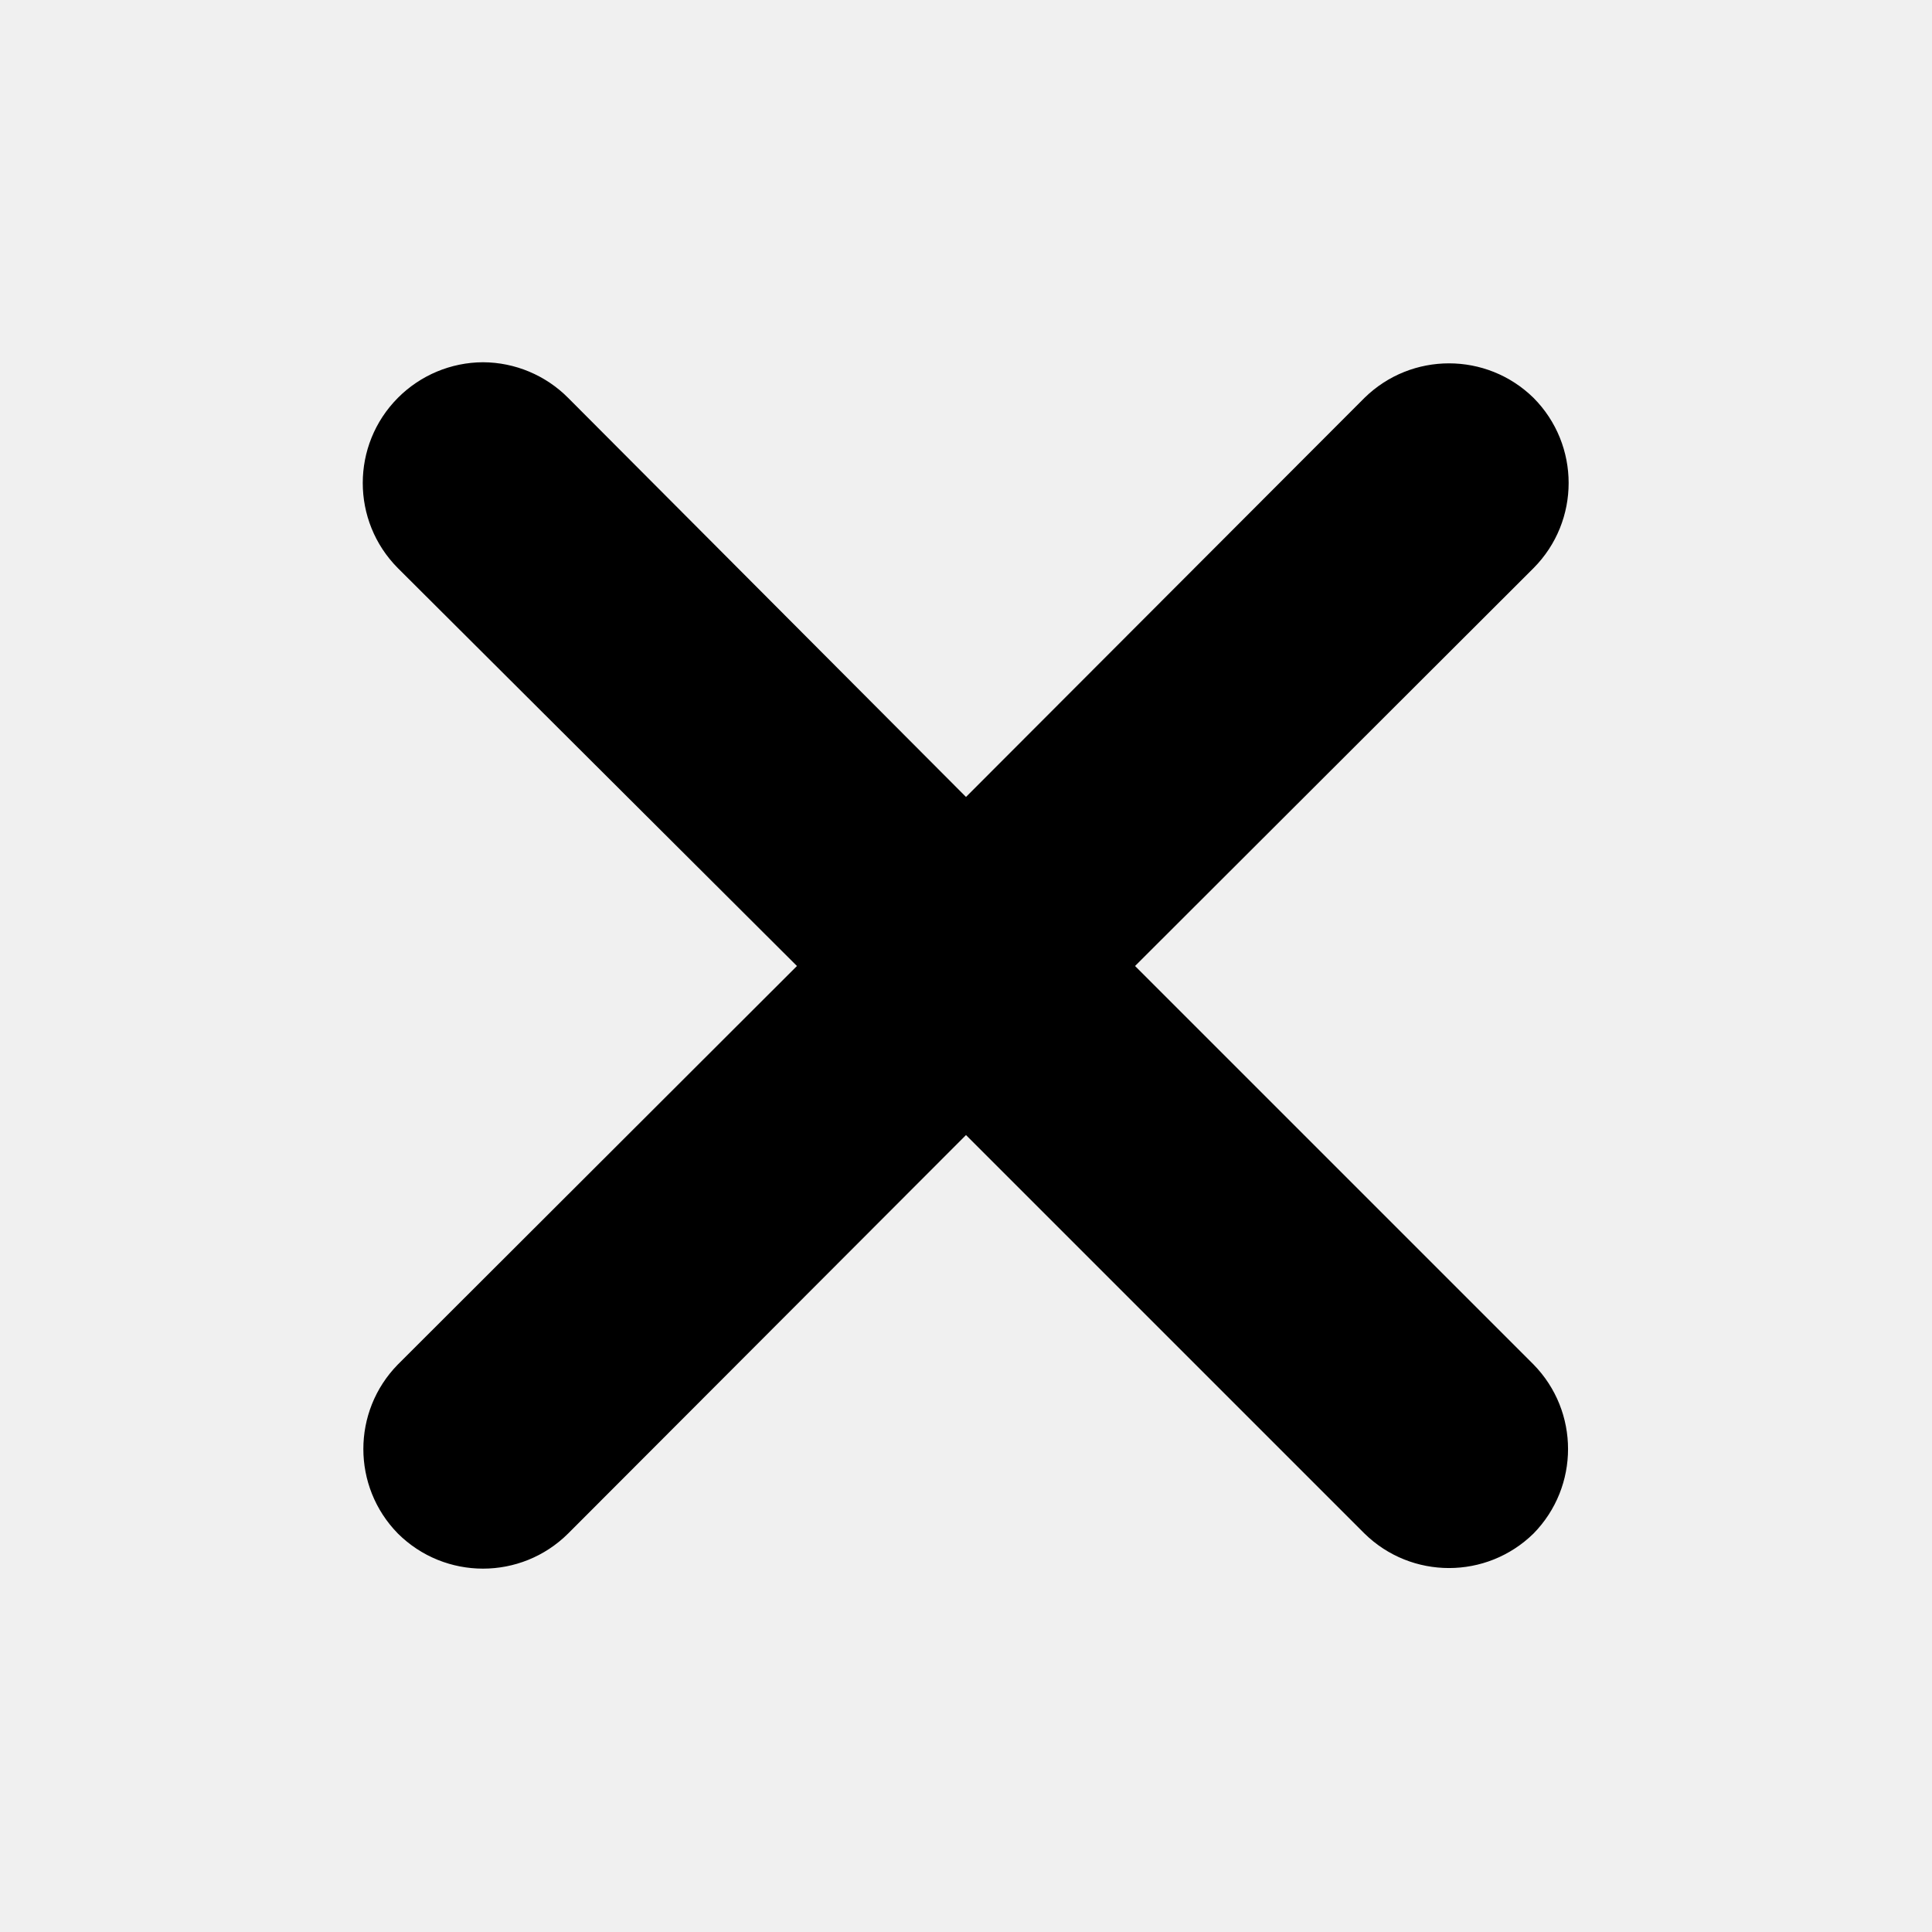
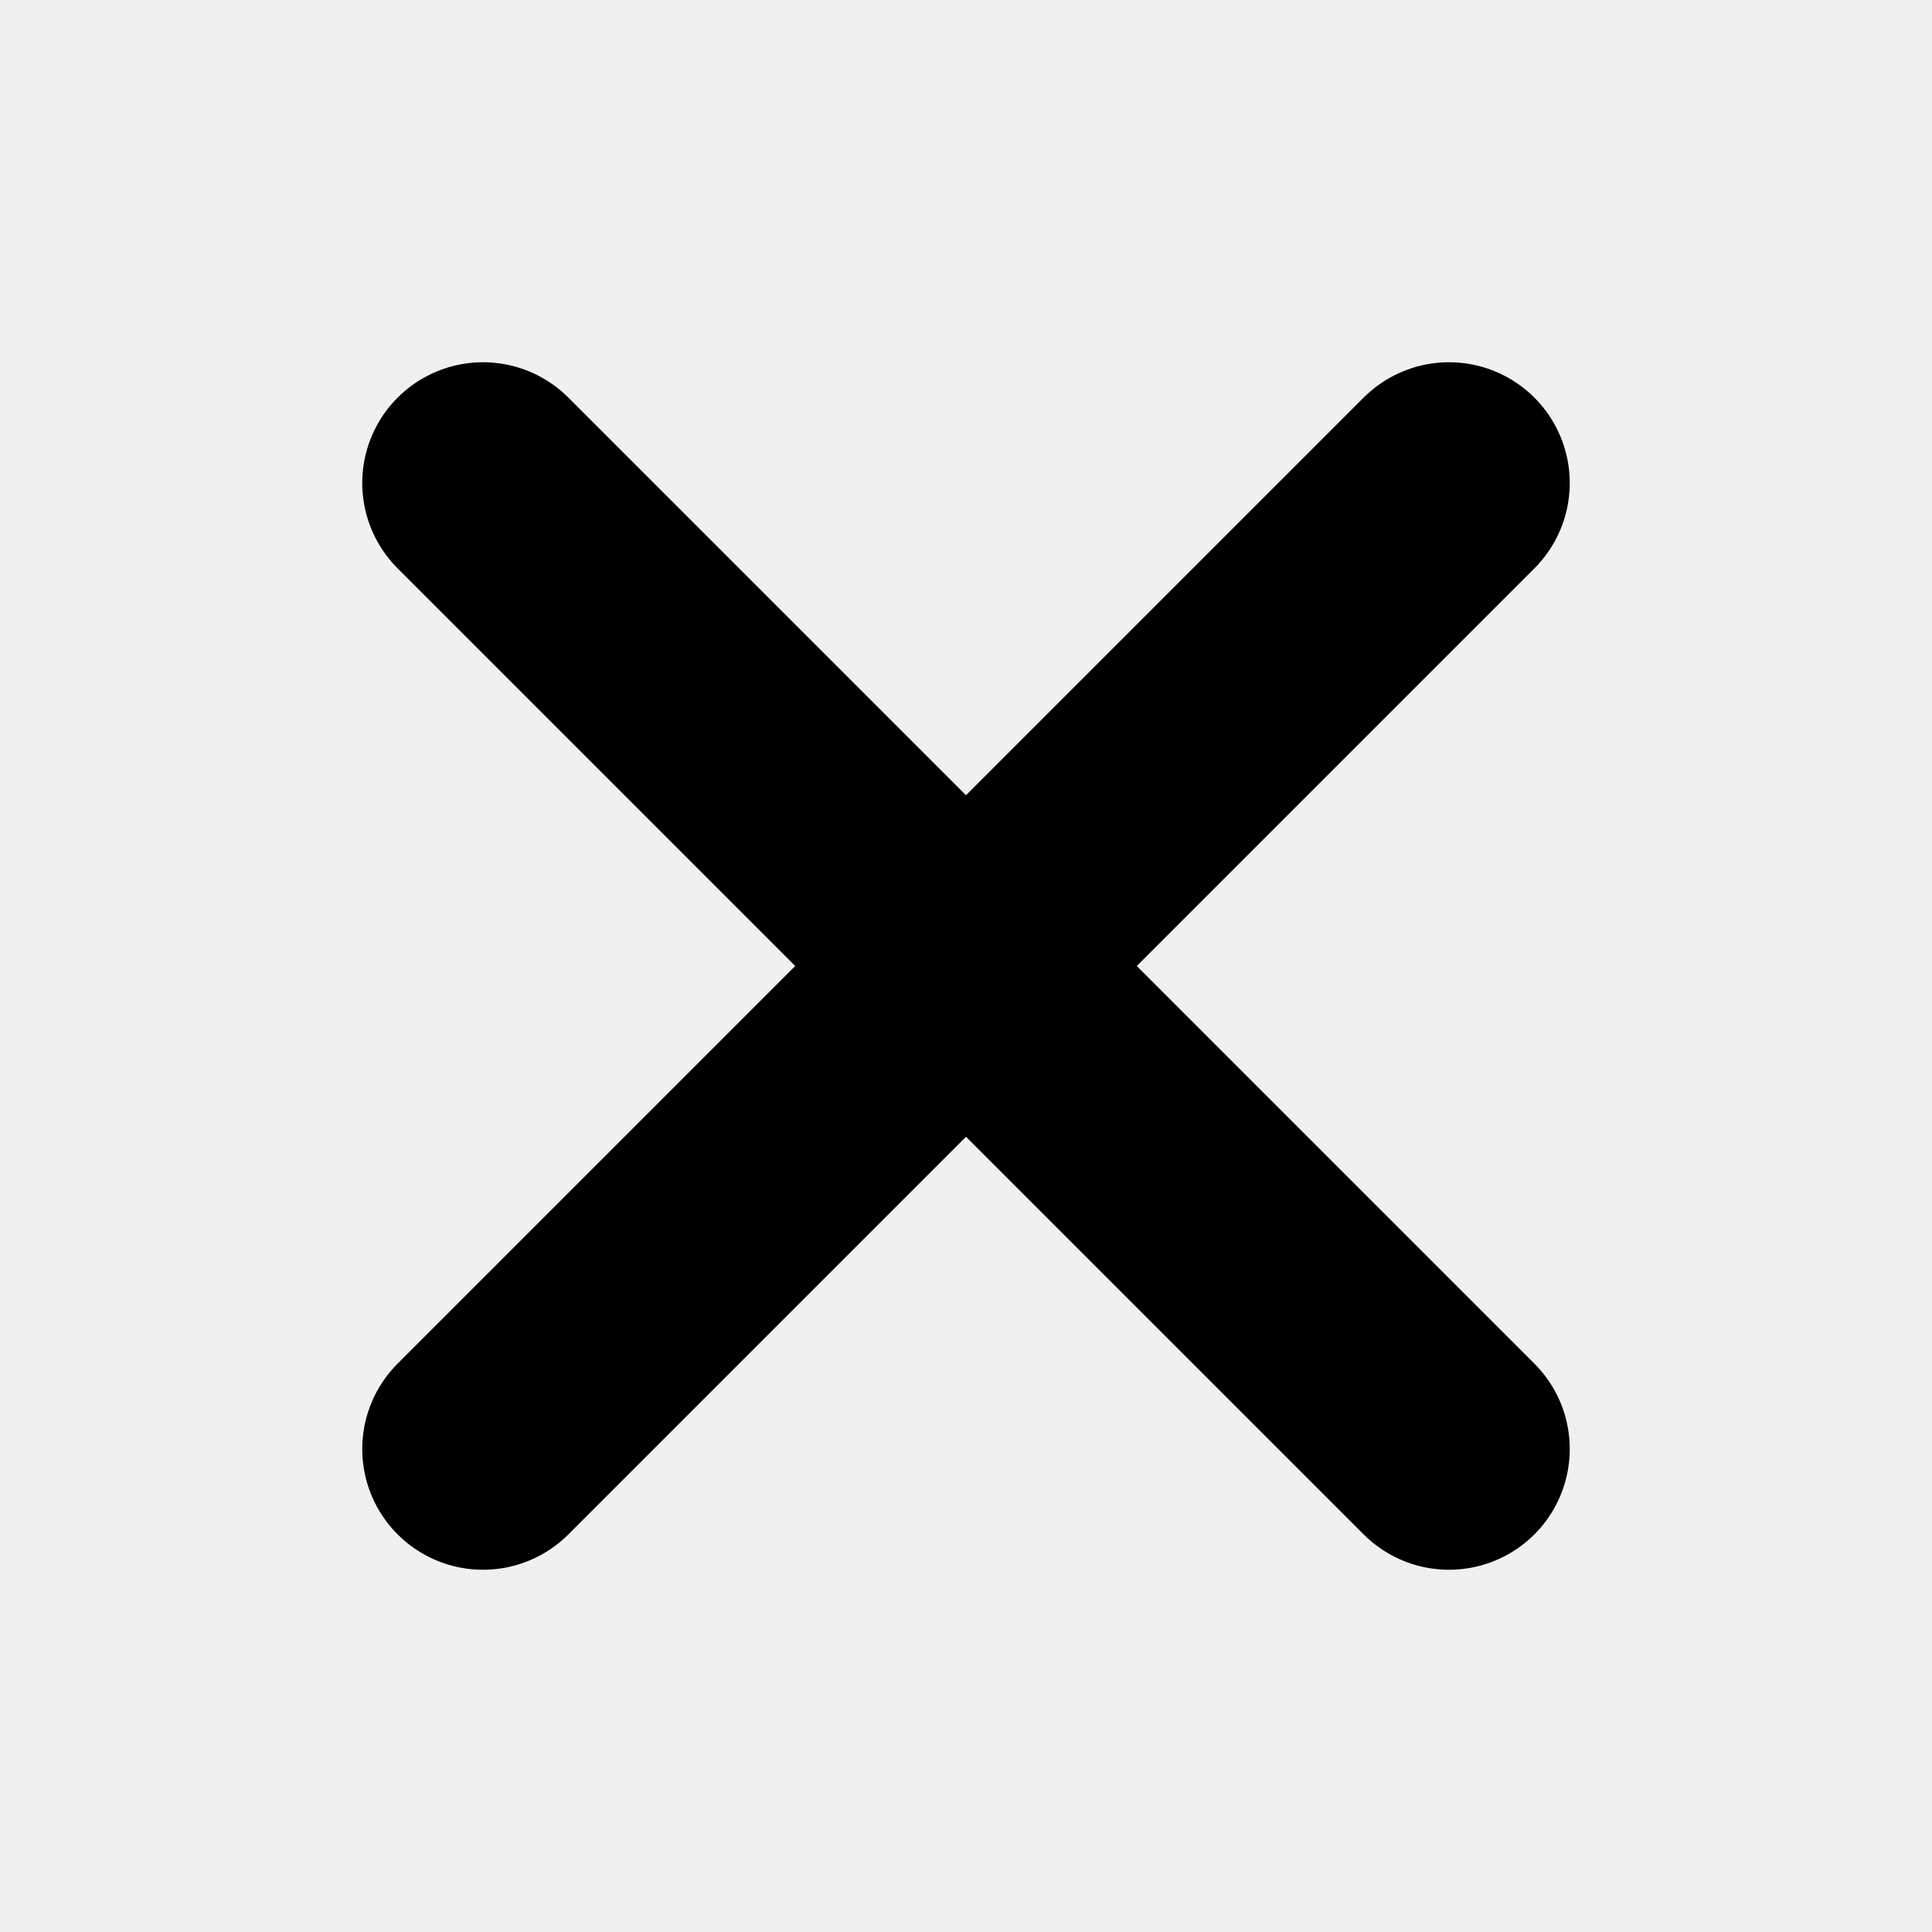
- <svg xmlns="http://www.w3.org/2000/svg" width="32" height="32" xml:space="preserve" version="1.1" id="svg1">
-   <defs id="defs1" />
-   <path id="path10" fill="#fff" style="color:#000000;fill:#000000;stroke-linecap:round;-inkscape-stroke:none" d="M 8 6 A 2 2 0 0 0 6.59 6.59 A 2 2 0 0 0 6.59 9.41 L 13.2 16 L 6.59 22.6 A 2 2 0 0 0 6.59 25.4 A 2 2 0 0 0 9.41 25.4 L 16 18.8 L 22.6 25.4 A 2 2 0 0 0 25.4 25.4 A 2 2 0 0 0 25.4 22.6 L 18.8 16 L 25.4 9.41 A 2 2 0 0 0 25.4 6.59 A 2 2 0 0 0 22.6 6.59 L 16 13.2 L 9.41 6.59 A 2 2 0 0 0 8 6 z " />
+ <svg xmlns="http://www.w3.org/2000/svg" width="32" height="32" viewBox="0 0 32 32">
+   <path style="fill:none;stroke:#000;stroke-width:4;stroke-linecap:round" d="M 24,24 8,8 m 0,16 L 24,8" />
</svg>
